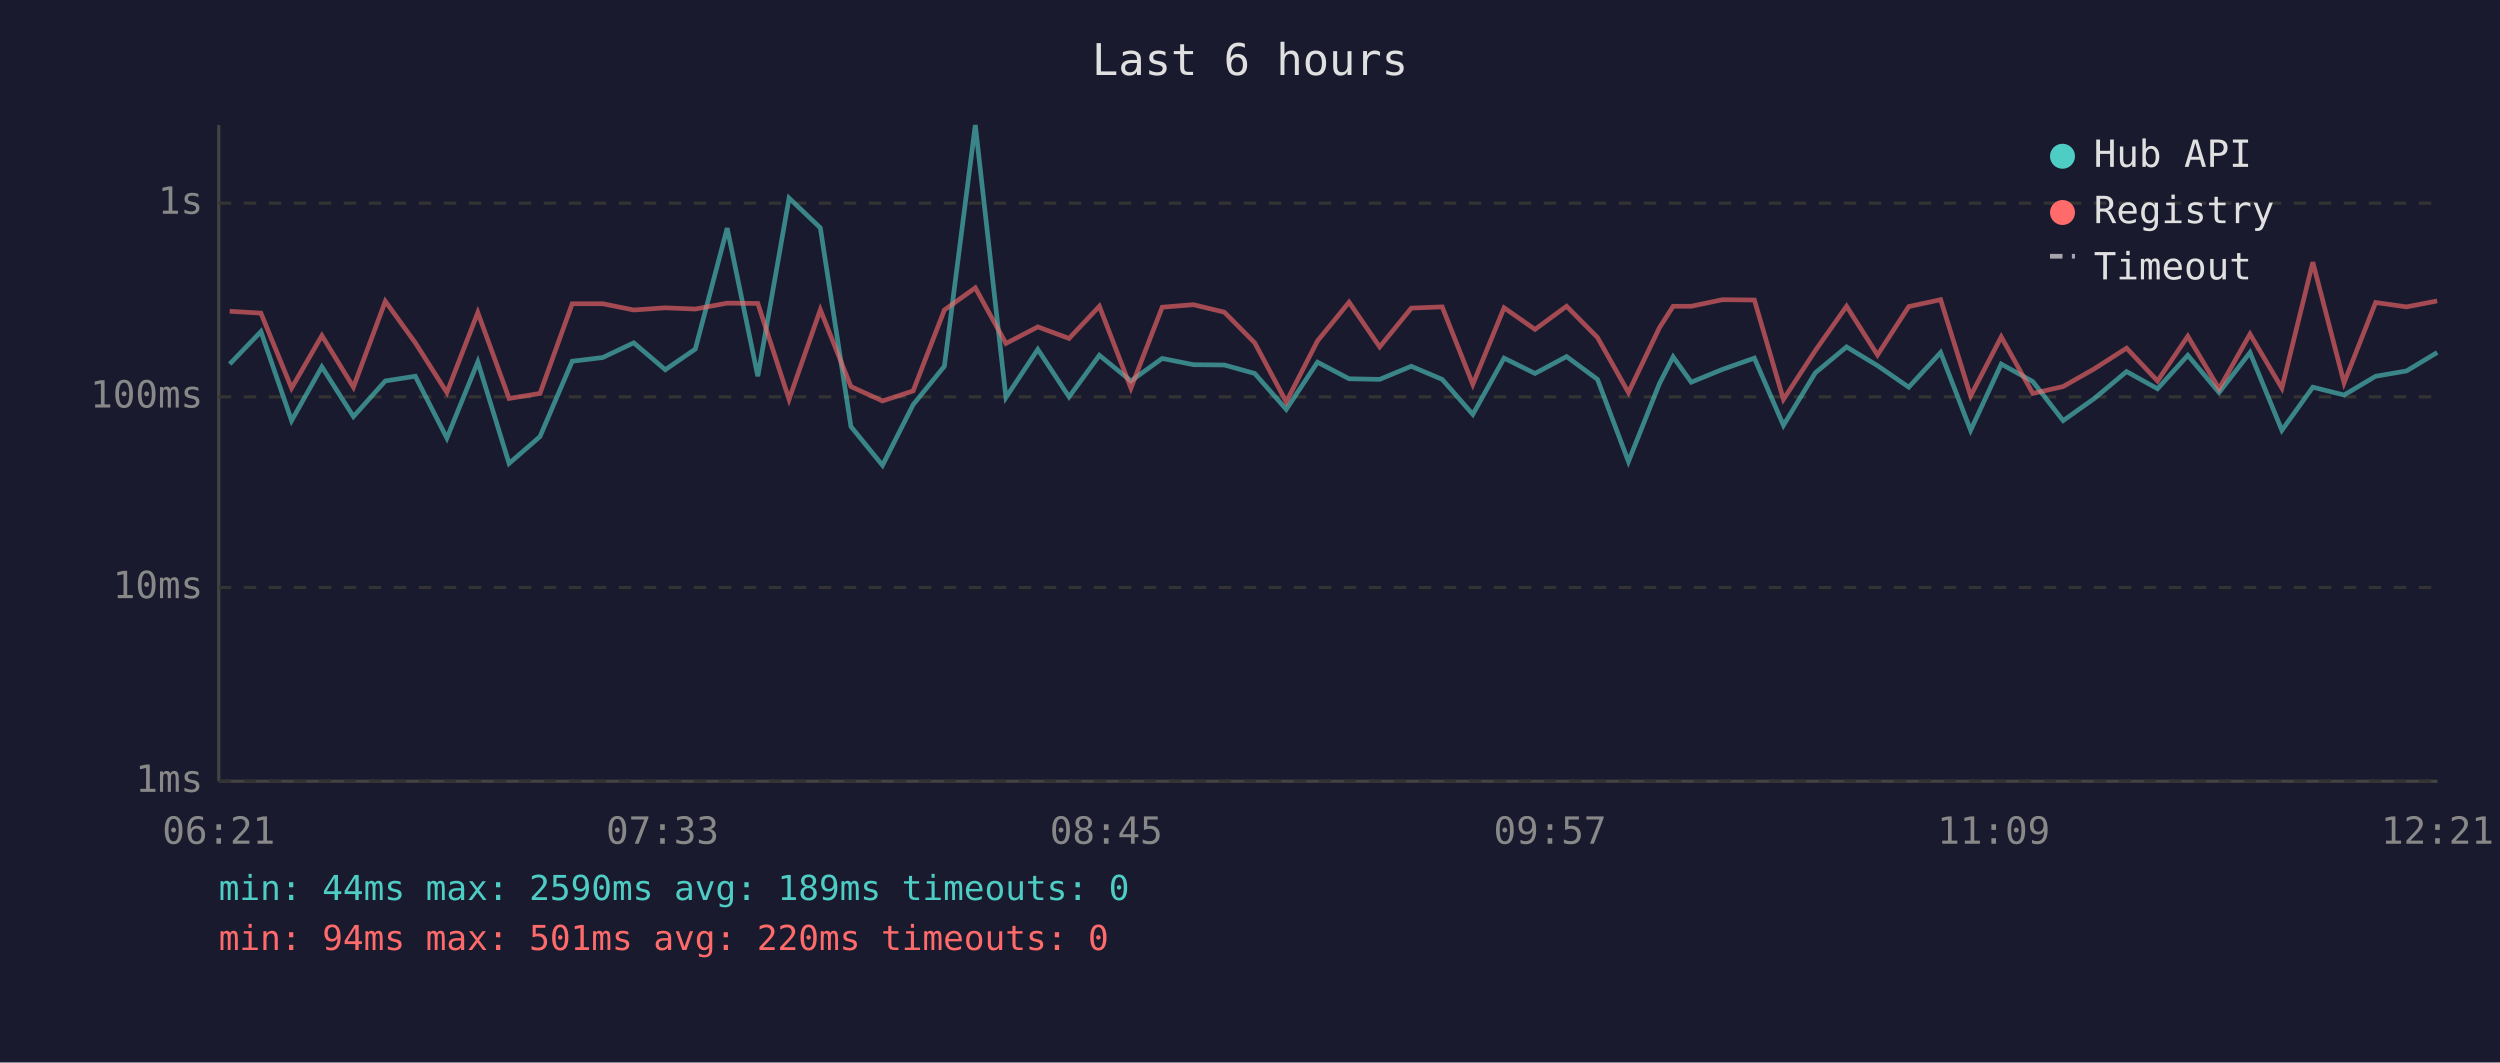
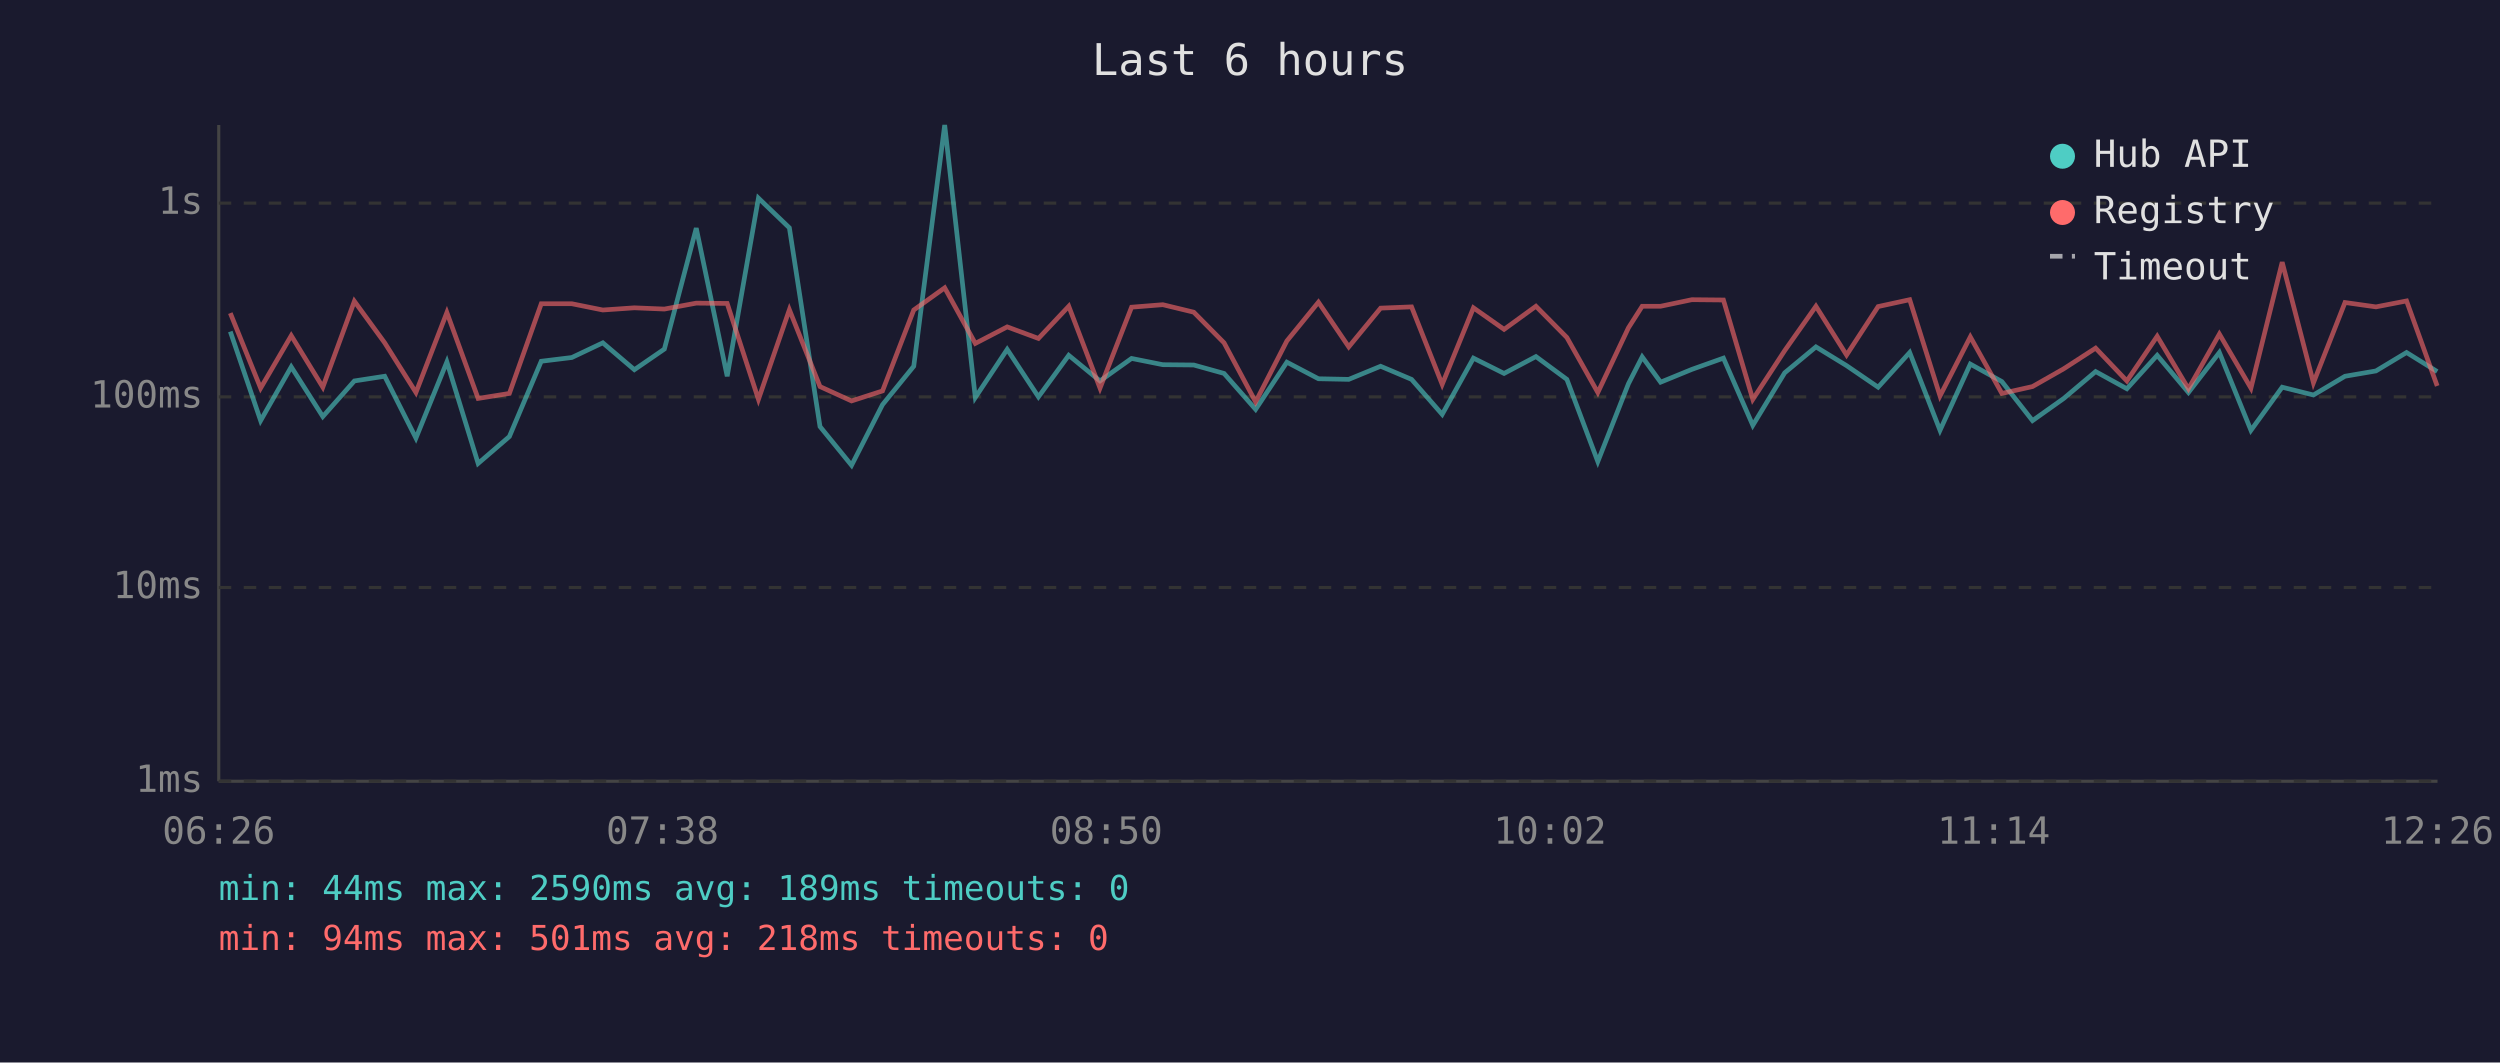
<svg xmlns="http://www.w3.org/2000/svg" viewBox="0 0 800 340" font-family="monospace" font-size="12">
  <rect width="800" height="340" fill="#1a1a2e" />
  <text x="400" y="24" fill="#e0e0e0" font-size="14" text-anchor="middle">Last 6 hours</text>
  <line x1="70" y1="40" x2="70" y2="250" stroke="#444" stroke-width="1" />
  <line x1="70" y1="250" x2="780" y2="250" stroke="#444" stroke-width="1" />
  <line x1="70" y1="250" x2="780" y2="250" stroke="#333" stroke-width="1" stroke-dasharray="4" />
  <text x="65" y="250" fill="#888" text-anchor="end" dominant-baseline="middle">1ms</text>
  <line x1="70" y1="188" x2="780" y2="188" stroke="#333" stroke-width="1" stroke-dasharray="4" />
  <text x="65" y="188" fill="#888" text-anchor="end" dominant-baseline="middle">10ms</text>
  <line x1="70" y1="127" x2="780" y2="127" stroke="#333" stroke-width="1" stroke-dasharray="4" />
  <text x="65" y="127" fill="#888" text-anchor="end" dominant-baseline="middle">100ms</text>
  <line x1="70" y1="65" x2="780" y2="65" stroke="#333" stroke-width="1" stroke-dasharray="4" />
  <text x="65" y="65" fill="#888" text-anchor="end" dominant-baseline="middle">1s</text>
-   <text x="70" y="270" fill="#888" text-anchor="middle">06:21</text>
-   <text x="212" y="270" fill="#888" text-anchor="middle">07:33</text>
-   <text x="354" y="270" fill="#888" text-anchor="middle">08:45</text>
-   <text x="496" y="270" fill="#888" text-anchor="middle">09:57</text>
-   <text x="638" y="270" fill="#888" text-anchor="middle">11:09</text>
-   <text x="780" y="270" fill="#888" text-anchor="middle">12:21</text>
-   <polyline points="73.5,116.5 83.5,106.1 93.3,134.6 103.0,117.4 113.1,133.3 123.3,121.9 132.9,120.4 143.0,140.2 152.9,115.8 162.9,148.3 172.8,139.7 183.1,115.6 192.9,114.4 202.8,109.7 212.9,118.3 222.5,111.7 232.7,73.0 242.5,120.4 252.5,63.4 262.5,72.9 272.3,136.5 282.4,148.9 292.2,129.5 302.2,117.2 312.1,40.0 321.9,127.2 332.1,111.8 342.1,127.0 351.8,113.7 361.9,121.9 371.9,114.7 381.9,116.7 391.8,116.8 401.5,119.5 411.6,131.0 421.6,115.9 431.7,121.2 441.5,121.4 451.6,117.2 461.5,121.4 471.3,132.6 481.3,114.6 491.2,119.5 501.3,114.1 511.2,121.4 521.1,147.7 531.0,122.8 535.4,114.2 541.2,122.3 551.2,118.2 561.4,114.6 570.7,136.1 580.9,119.3 590.9,111.0 600.8,117.0 610.8,123.9 621.0,112.8 630.6,137.7 640.4,116.5 650.5,122.1 660.2,134.6 670.2,127.5 680.5,118.9 690.4,124.4 700.1,113.7 710.1,125.6 720.0,112.8 730.2,137.7 740.1,123.9 750.1,126.4 760.2,120.4 770.1,118.7 779.9,112.8" fill="none" stroke="#4ecdc4" stroke-width="1.5" opacity="0.6" />
-   <polyline points="73.5,99.6 83.5,100.2 93.3,124.2 103.0,107.4 113.1,123.9 123.3,96.4 132.9,109.7 143.0,125.6 152.9,100.0 162.9,127.5 172.8,125.9 183.1,97.2 192.9,97.2 202.8,99.2 212.9,98.5 222.5,98.9 232.7,97.0 242.5,97.1 252.5,127.8 262.5,99.1 272.3,123.7 282.4,128.3 292.2,125.1 302.2,99.2 312.1,92.1 321.9,109.9 332.1,104.6 342.1,108.3 351.8,98.0 361.9,124.2 371.9,98.3 381.9,97.5 391.8,99.9 401.5,109.7 411.6,128.6 421.6,109.1 431.7,96.7 441.5,111.0 451.6,98.6 461.5,98.2 471.3,123.0 481.3,98.5 491.2,105.4 501.3,98.0 511.2,108.0 521.1,125.6 531.0,104.9 535.4,98.0 541.2,98.0 551.2,95.9 561.4,96.0 570.7,127.8 580.9,112.2 590.9,98.0 600.8,113.6 610.8,98.1 621.0,95.9 630.6,126.7 640.4,107.8 650.5,125.9 660.2,123.7 670.2,118.0 680.5,111.4 690.4,121.9 700.1,107.6 710.1,124.4 720.0,106.9 730.2,124.2 740.1,83.9 750.1,122.5 760.2,96.8 770.1,98.2 779.9,96.3" fill="none" stroke="#ff6b6b" stroke-width="1.5" opacity="0.6" />
+   <text x="70" y="270" fill="#888" text-anchor="middle">06:26</text>
+   <text x="212" y="270" fill="#888" text-anchor="middle">07:38</text>
+   <text x="354" y="270" fill="#888" text-anchor="middle">08:50</text>
+   <text x="496" y="270" fill="#888" text-anchor="middle">10:02</text>
+   <text x="638" y="270" fill="#888" text-anchor="middle">11:14</text>
+   <text x="780" y="270" fill="#888" text-anchor="middle">12:26</text>
+   <polyline points="73.7,106.1 83.4,134.6 93.2,117.4 103.3,133.3 113.4,121.9 123.1,120.4 133.1,140.2 143.0,115.8 153.0,148.3 163.0,139.7 173.2,115.6 183.0,114.4 192.9,109.7 203.0,118.3 212.6,111.7 222.8,73.0 232.7,120.4 242.7,63.4 252.6,72.9 262.4,136.5 272.5,148.9 282.4,129.5 292.4,117.2 302.3,40.0 312.1,127.2 322.3,111.8 332.3,127.0 342.0,113.7 352.0,121.9 362.1,114.7 372.1,116.7 382.0,116.8 391.7,119.5 401.8,131.0 411.8,115.9 421.9,121.2 431.6,121.4 441.8,117.2 451.7,121.4 461.5,132.6 471.5,114.6 481.3,119.5 491.5,114.1 501.4,121.4 511.3,147.7 521.1,122.8 525.5,114.2 531.4,122.3 541.4,118.2 551.5,114.6 560.9,136.1 571.1,119.3 581.1,111.0 590.9,117.0 601.0,123.9 611.1,112.8 620.8,137.7 630.5,116.5 640.6,122.1 650.4,134.6 660.4,127.5 670.6,118.9 680.6,124.4 690.3,113.7 700.3,125.6 710.2,112.8 720.3,137.7 730.3,123.9 740.3,126.4 750.4,120.4 760.3,118.7 770.1,112.8 779.9,118.9" fill="none" stroke="#4ecdc4" stroke-width="1.5" opacity="0.6" />
+   <polyline points="73.7,100.2 83.4,124.2 93.2,107.4 103.3,123.9 113.4,96.4 123.1,109.7 133.1,125.6 143.0,100.0 153.0,127.5 163.0,125.9 173.2,97.2 183.0,97.2 192.9,99.2 203.0,98.5 212.6,98.9 222.8,97.0 232.7,97.1 242.7,127.8 252.6,99.1 262.4,123.7 272.5,128.3 282.4,125.1 292.4,99.2 302.3,92.1 312.1,109.9 322.3,104.6 332.3,108.3 342.0,98.0 352.0,124.2 362.1,98.3 372.1,97.5 382.0,99.9 391.7,109.7 401.8,128.6 411.8,109.1 421.9,96.7 431.6,111.0 441.8,98.6 451.7,98.2 461.5,123.0 471.5,98.5 481.3,105.4 491.5,98.0 501.4,108.0 511.3,125.6 521.1,104.9 525.5,98.0 531.4,98.0 541.4,95.9 551.5,96.0 560.9,127.8 571.1,112.2 581.1,98.0 590.9,113.6 601.0,98.1 611.1,95.9 620.8,126.7 630.5,107.8 640.6,125.9 650.4,123.7 660.4,118.0 670.6,111.4 680.6,121.9 690.3,107.6 700.3,124.4 710.2,106.9 720.3,124.2 730.3,83.9 740.3,122.5 750.4,96.8 760.3,98.2 770.1,96.3 779.9,123.5" fill="none" stroke="#ff6b6b" stroke-width="1.5" opacity="0.6" />
  <circle cx="660" cy="50" r="4" fill="#4ecdc4" />
  <text x="670" y="50" fill="#e0e0e0" dominant-baseline="middle">Hub API</text>
  <circle cx="660" cy="68" r="4" fill="#ff6b6b" />
  <text x="670" y="68" fill="#e0e0e0" dominant-baseline="middle">Registry</text>
  <line x1="656" y1="82" x2="664" y2="82" stroke="#e0e0e0" stroke-width="1.5" stroke-dasharray="4,3" opacity="0.7" />
  <text x="670" y="86" fill="#e0e0e0" dominant-baseline="middle">Timeout</text>
  <text x="70" y="288" fill="#4ecdc4" font-size="11">min: 44ms  max: 2590ms  avg: 189ms  timeouts: 0</text>
-   <text x="70" y="304" fill="#ff6b6b" font-size="11">min: 94ms  max: 501ms  avg: 220ms  timeouts: 0</text>
+   <text x="70" y="304" fill="#ff6b6b" font-size="11">min: 94ms  max: 501ms  avg: 218ms  timeouts: 0</text>
</svg>
